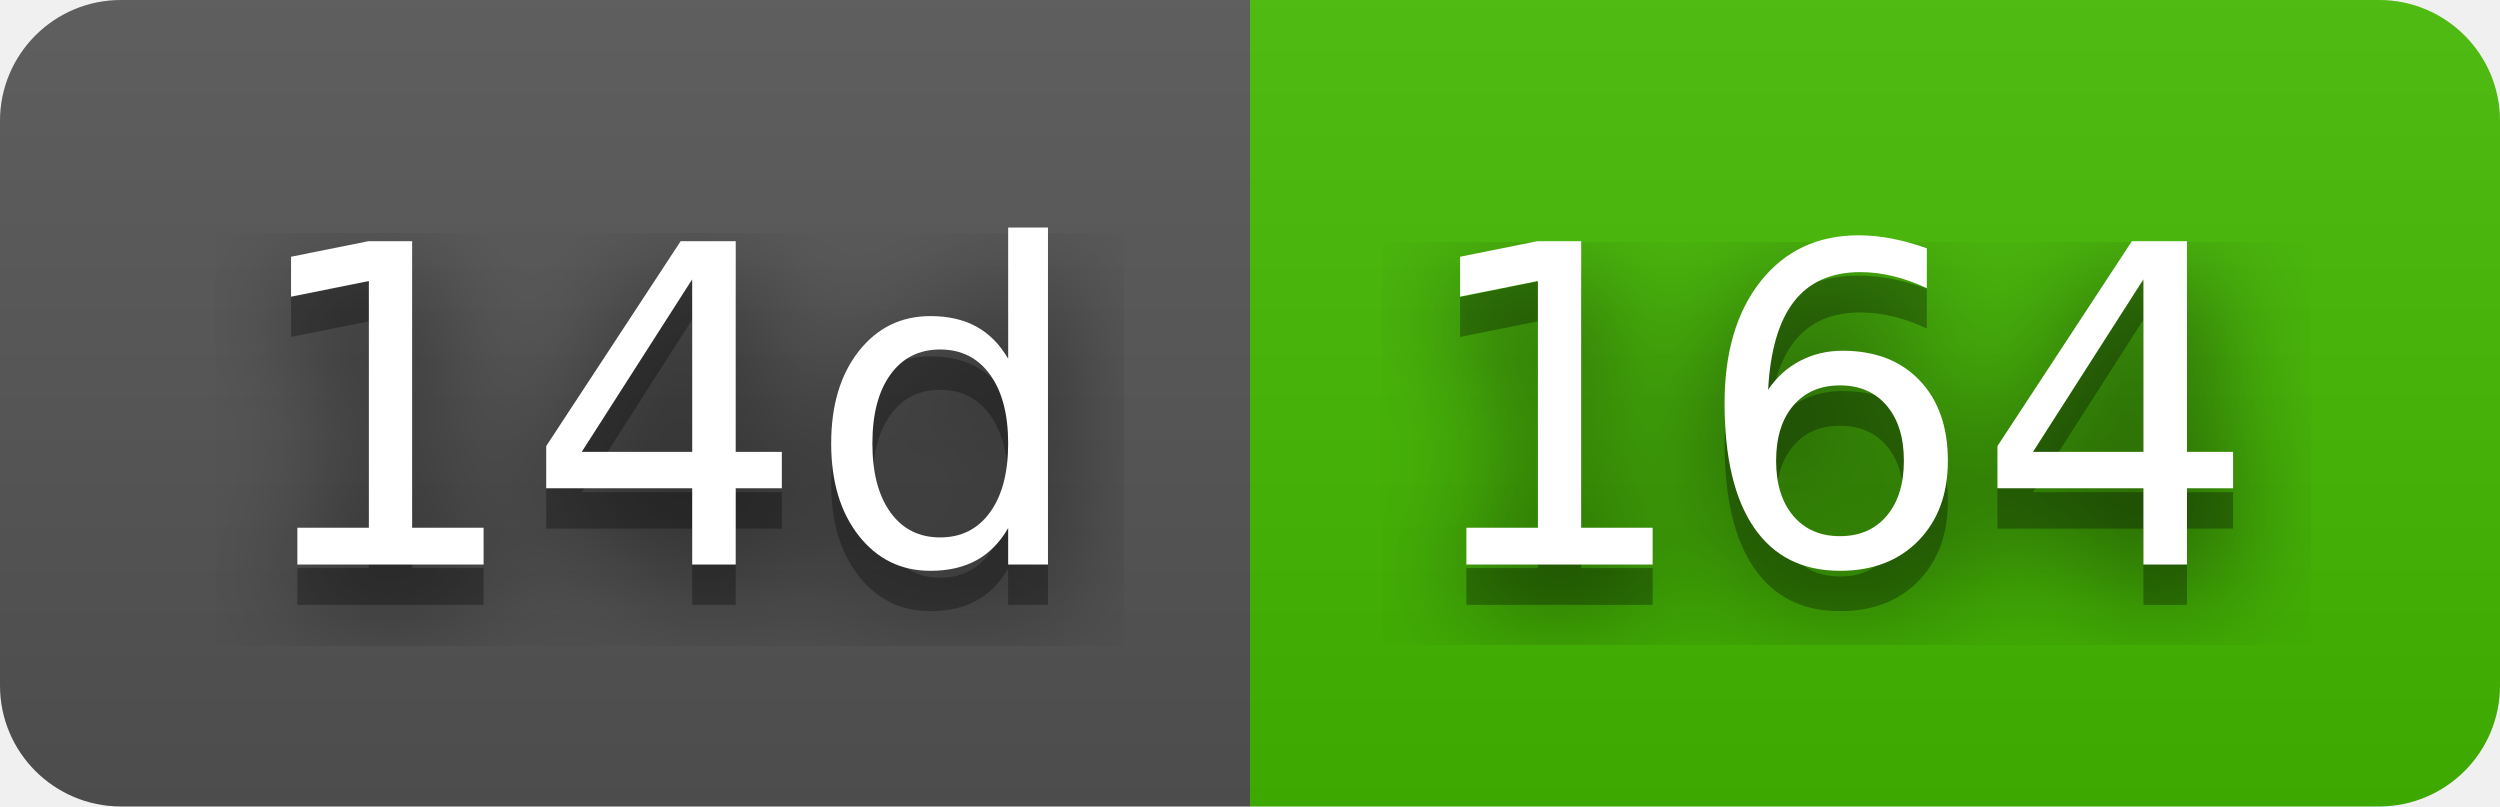
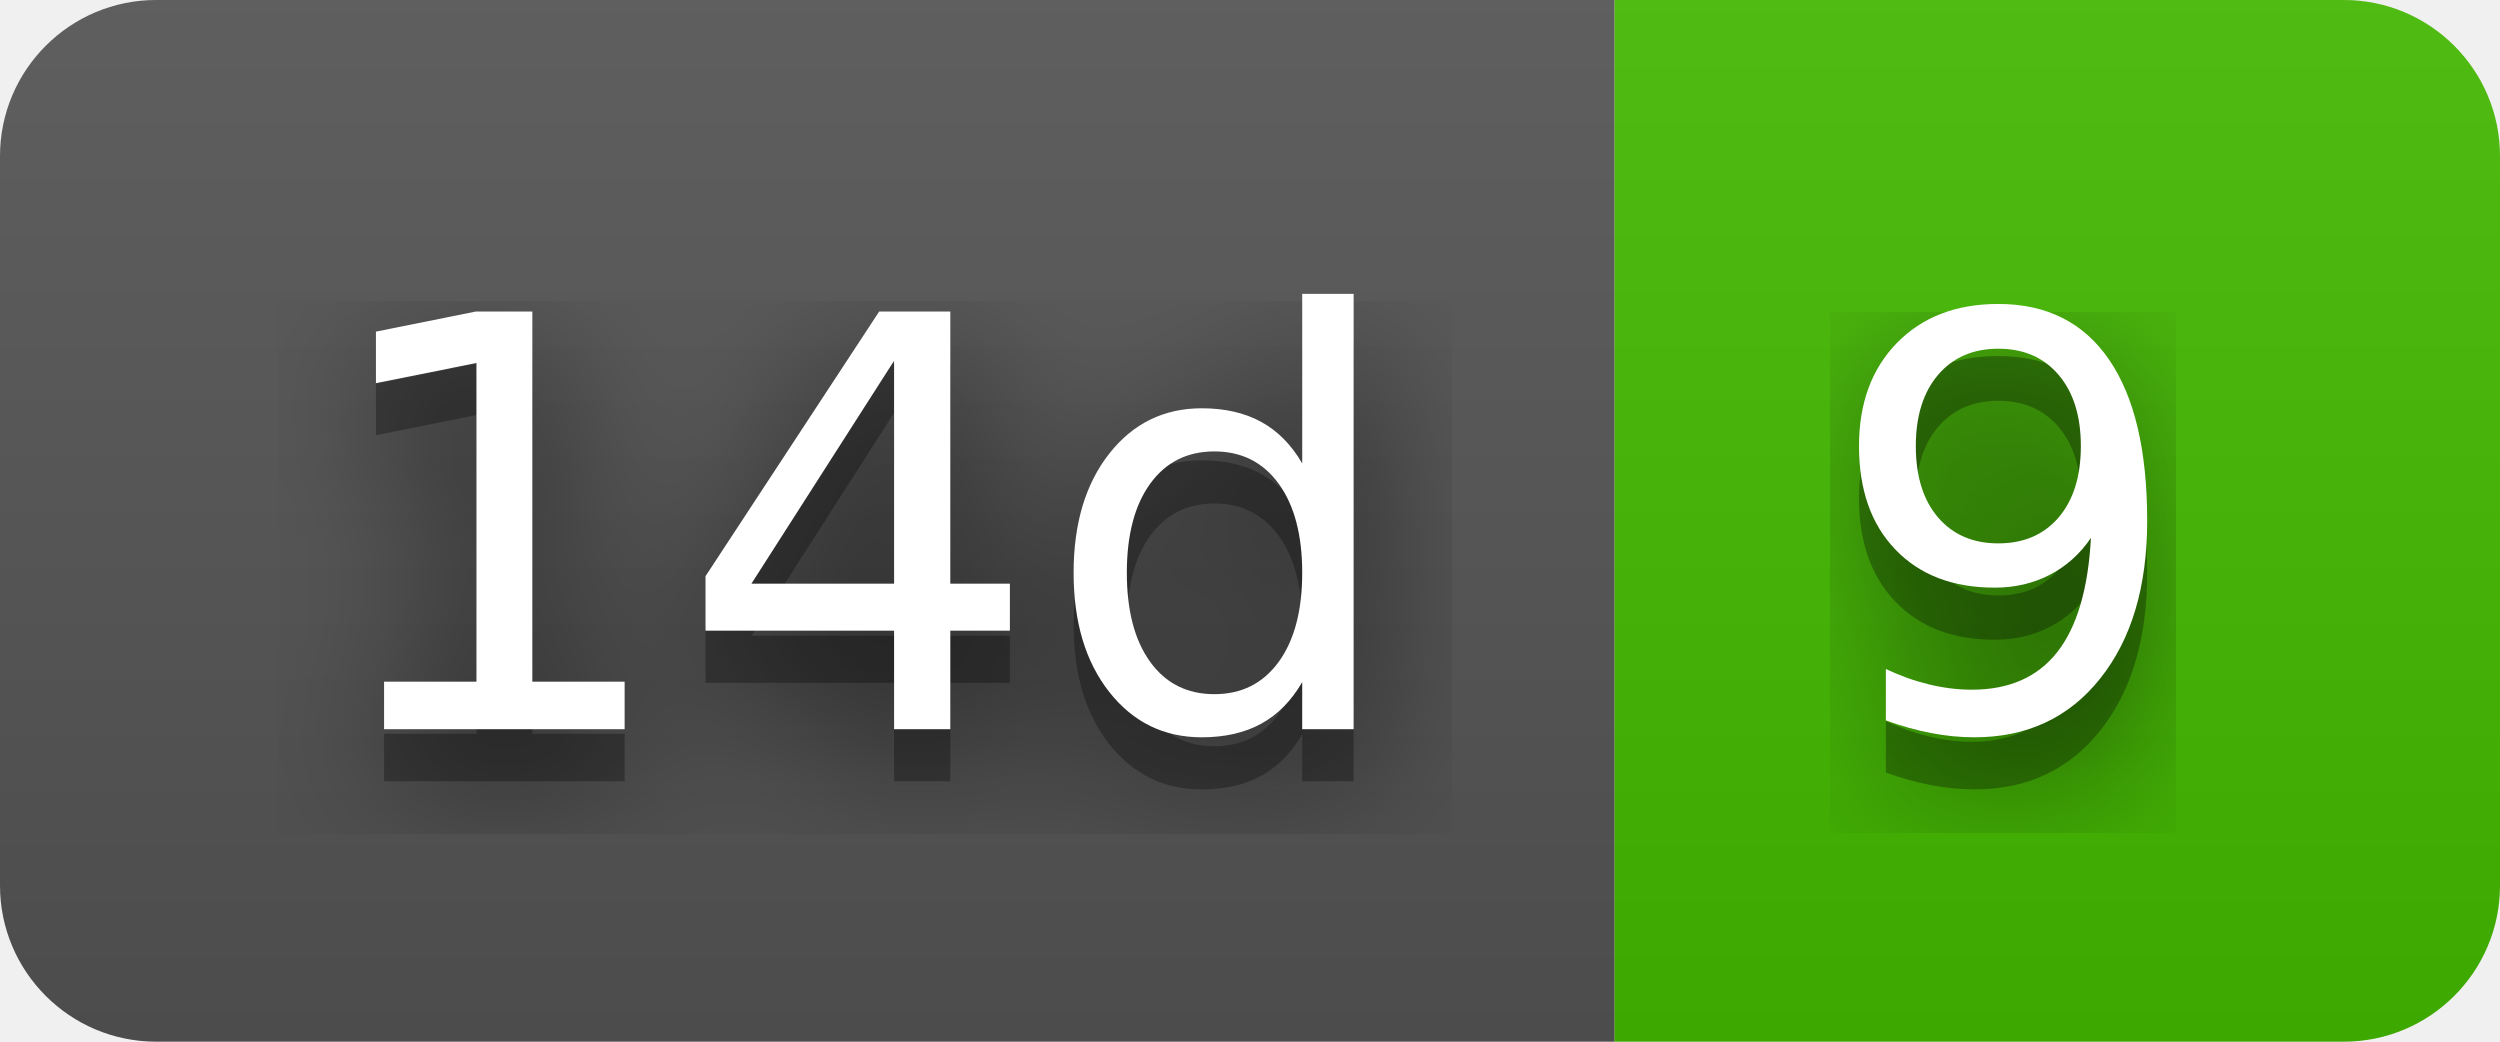
- <svg xmlns="http://www.w3.org/2000/svg" width="62" height="20" role="img" aria-label="14d: 164">
+ <svg xmlns="http://www.w3.org/2000/svg" width="48" height="20" role="img" aria-label="14d: 9">
  <filter id="blur">
    <feGaussianBlur stdDeviation="16" />
  </filter>
  <linearGradient id="s" x2="0" y2="100%">
    <stop offset="0" stop-color="#bbb" stop-opacity=".1" />
    <stop offset="1" stop-opacity=".1" />
  </linearGradient>
  <clipPath id="r">
-     <rect width="62" height="20" rx="3" />
+     <rect width="48" height="20" rx="3" />
  </clipPath>
  <g clip-path="url(#r)">
    <rect width="31" height="20" fill="#555" />
-     <rect x="31" width="31" height="20" fill="#4b0" />
-     <rect width="62" height="20" fill="url(#s)" />
+     <rect x="31" width="17" height="20" fill="#4b0" />
+     <rect width="48" height="20" fill="url(#s)" />
  </g>
  <g fill="#fff" text-anchor="middle" font-family="Verdana,Geneva,DejaVu Sans,sans-serif" text-rendering="geometricPrecision" font-size="110">
    <g transform="scale(.1)">
      <g aria-hidden="true" fill="#010101">
        <text x="165" y="150" fill-opacity=".8" filter="url(#blur)" textLength="210">14d</text>
        <text x="165" y="150" fill-opacity=".3" textLength="210">14d</text>
      </g>
      <text x="165" y="140" textLength="210">14d</text>
    </g>
    <g transform="scale(.1)">
      <g aria-hidden="true" fill="#010101">
-         <text x="455" y="150" fill-opacity=".8" filter="url(#blur)" textLength="210">164</text>
-         <text x="455" y="150" fill-opacity=".3" textLength="210">164</text>
+         <text x="385" y="150" fill-opacity=".8" filter="url(#blur)" textLength="70">9</text>
+         <text x="385" y="150" fill-opacity=".3" textLength="70">9</text>
      </g>
-       <text x="455" y="140" textLength="210">164</text>
+       <text x="385" y="140" textLength="70">9</text>
    </g>
  </g>
</svg>
